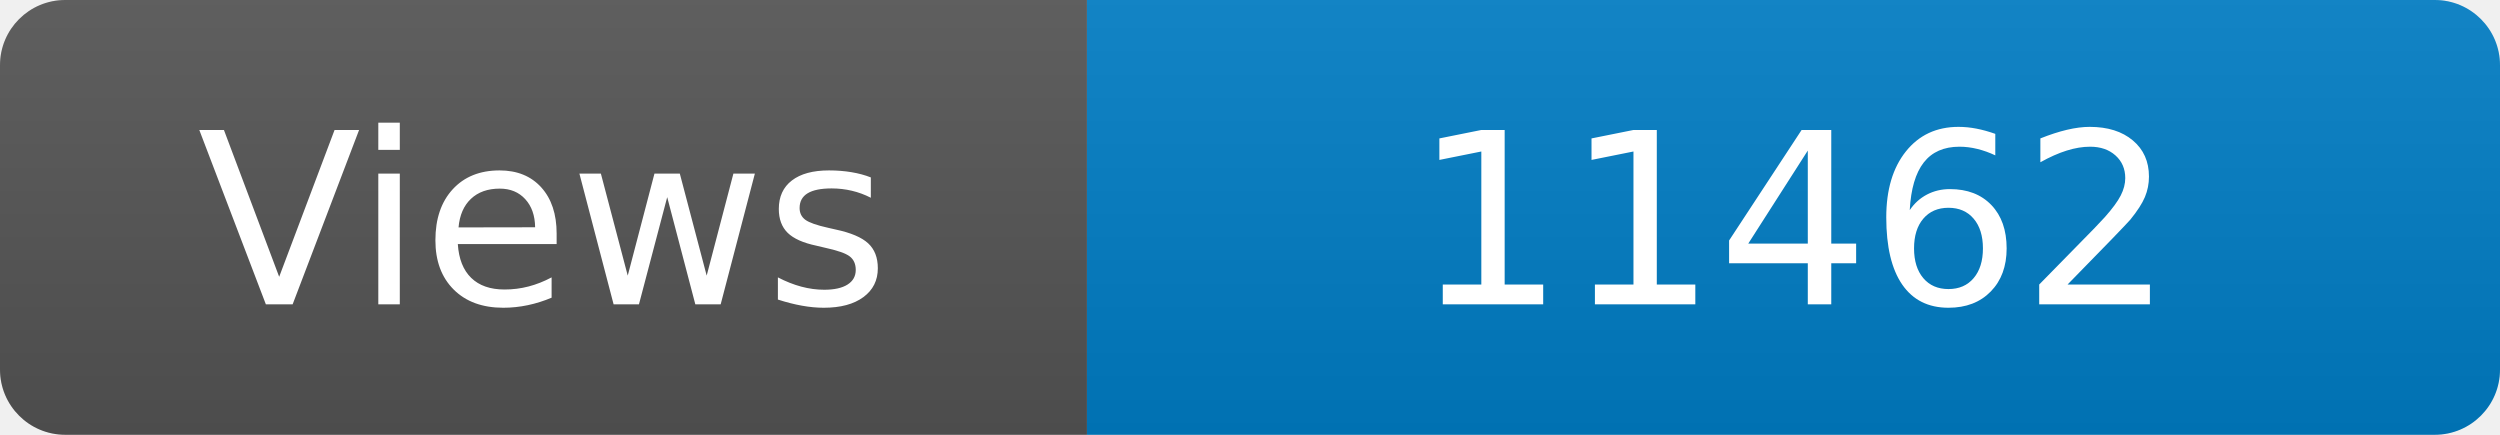
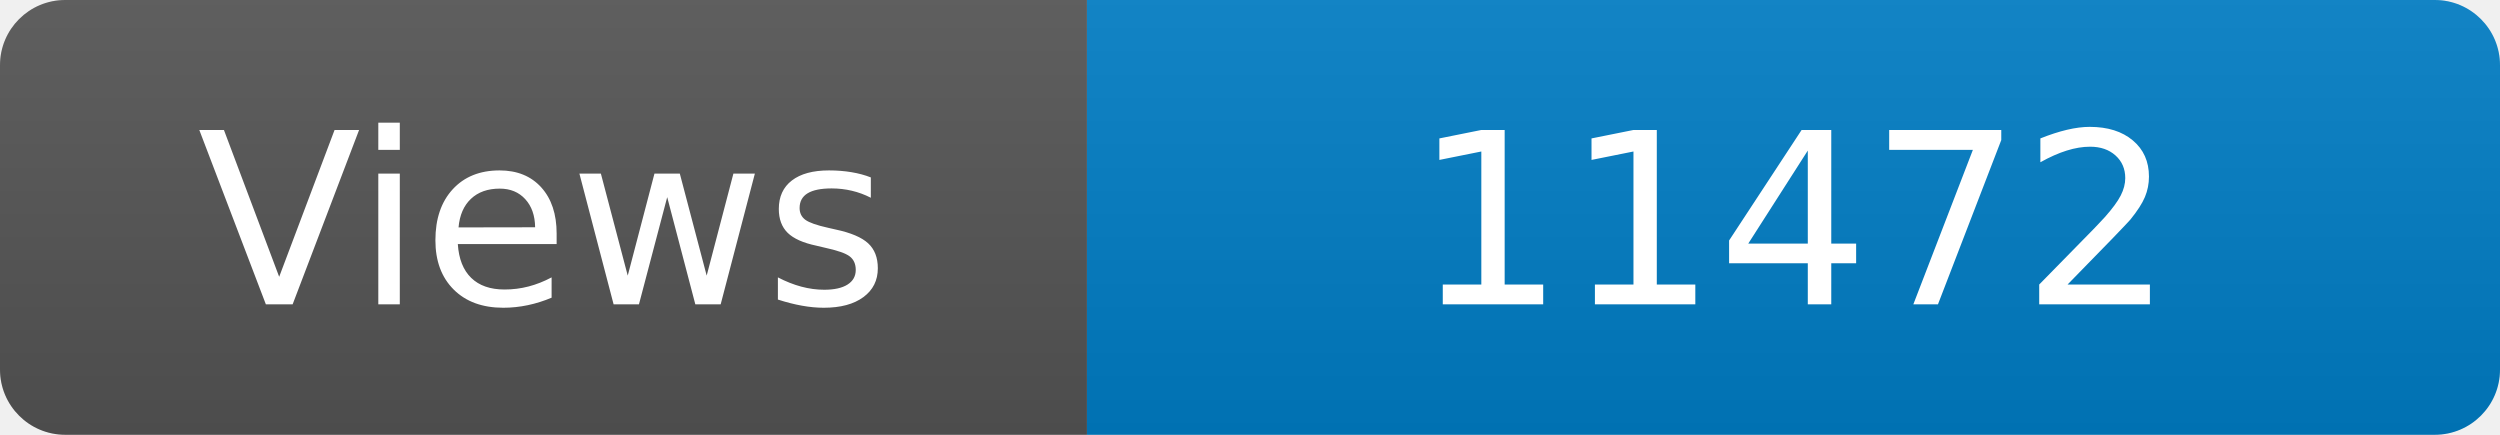
<svg xmlns="http://www.w3.org/2000/svg" width="115" height="20" role="img" aria-label="Maintained?: yes">
  <linearGradient id="s" x2="0" y2="100%">
    <stop offset="0" stop-color="#bbb" stop-opacity=".1" />
    <stop offset="1" stop-opacity=".1" />
  </linearGradient>
  <clipPath id="r">
    <rect width="115" height="20" rx="3" fill="#fff" />
  </clipPath>
  <g clip-path="url(#r)">
    <rect width="50" height="20" fill="#555" />
    <rect x="50" width="160" height="20" fill="#007ec6" />
    <rect width="115" height="20" fill="url(#s)" />
  </g>
  <g fill="#fff" text-anchor="middle" font-family="Verdana,Geneva,DejaVu Sans,sans-serif" font-size="110">
    <text x="250" y="140" transform="scale(.1)" fill="#fff">Views</text>
-     <text x="825" y="140" transform="scale(.1)" fill="#fff">11462</text>
+     <text x="825" y="140" transform="scale(.1)" fill="#fff">11472</text>
  </g>
</svg>
